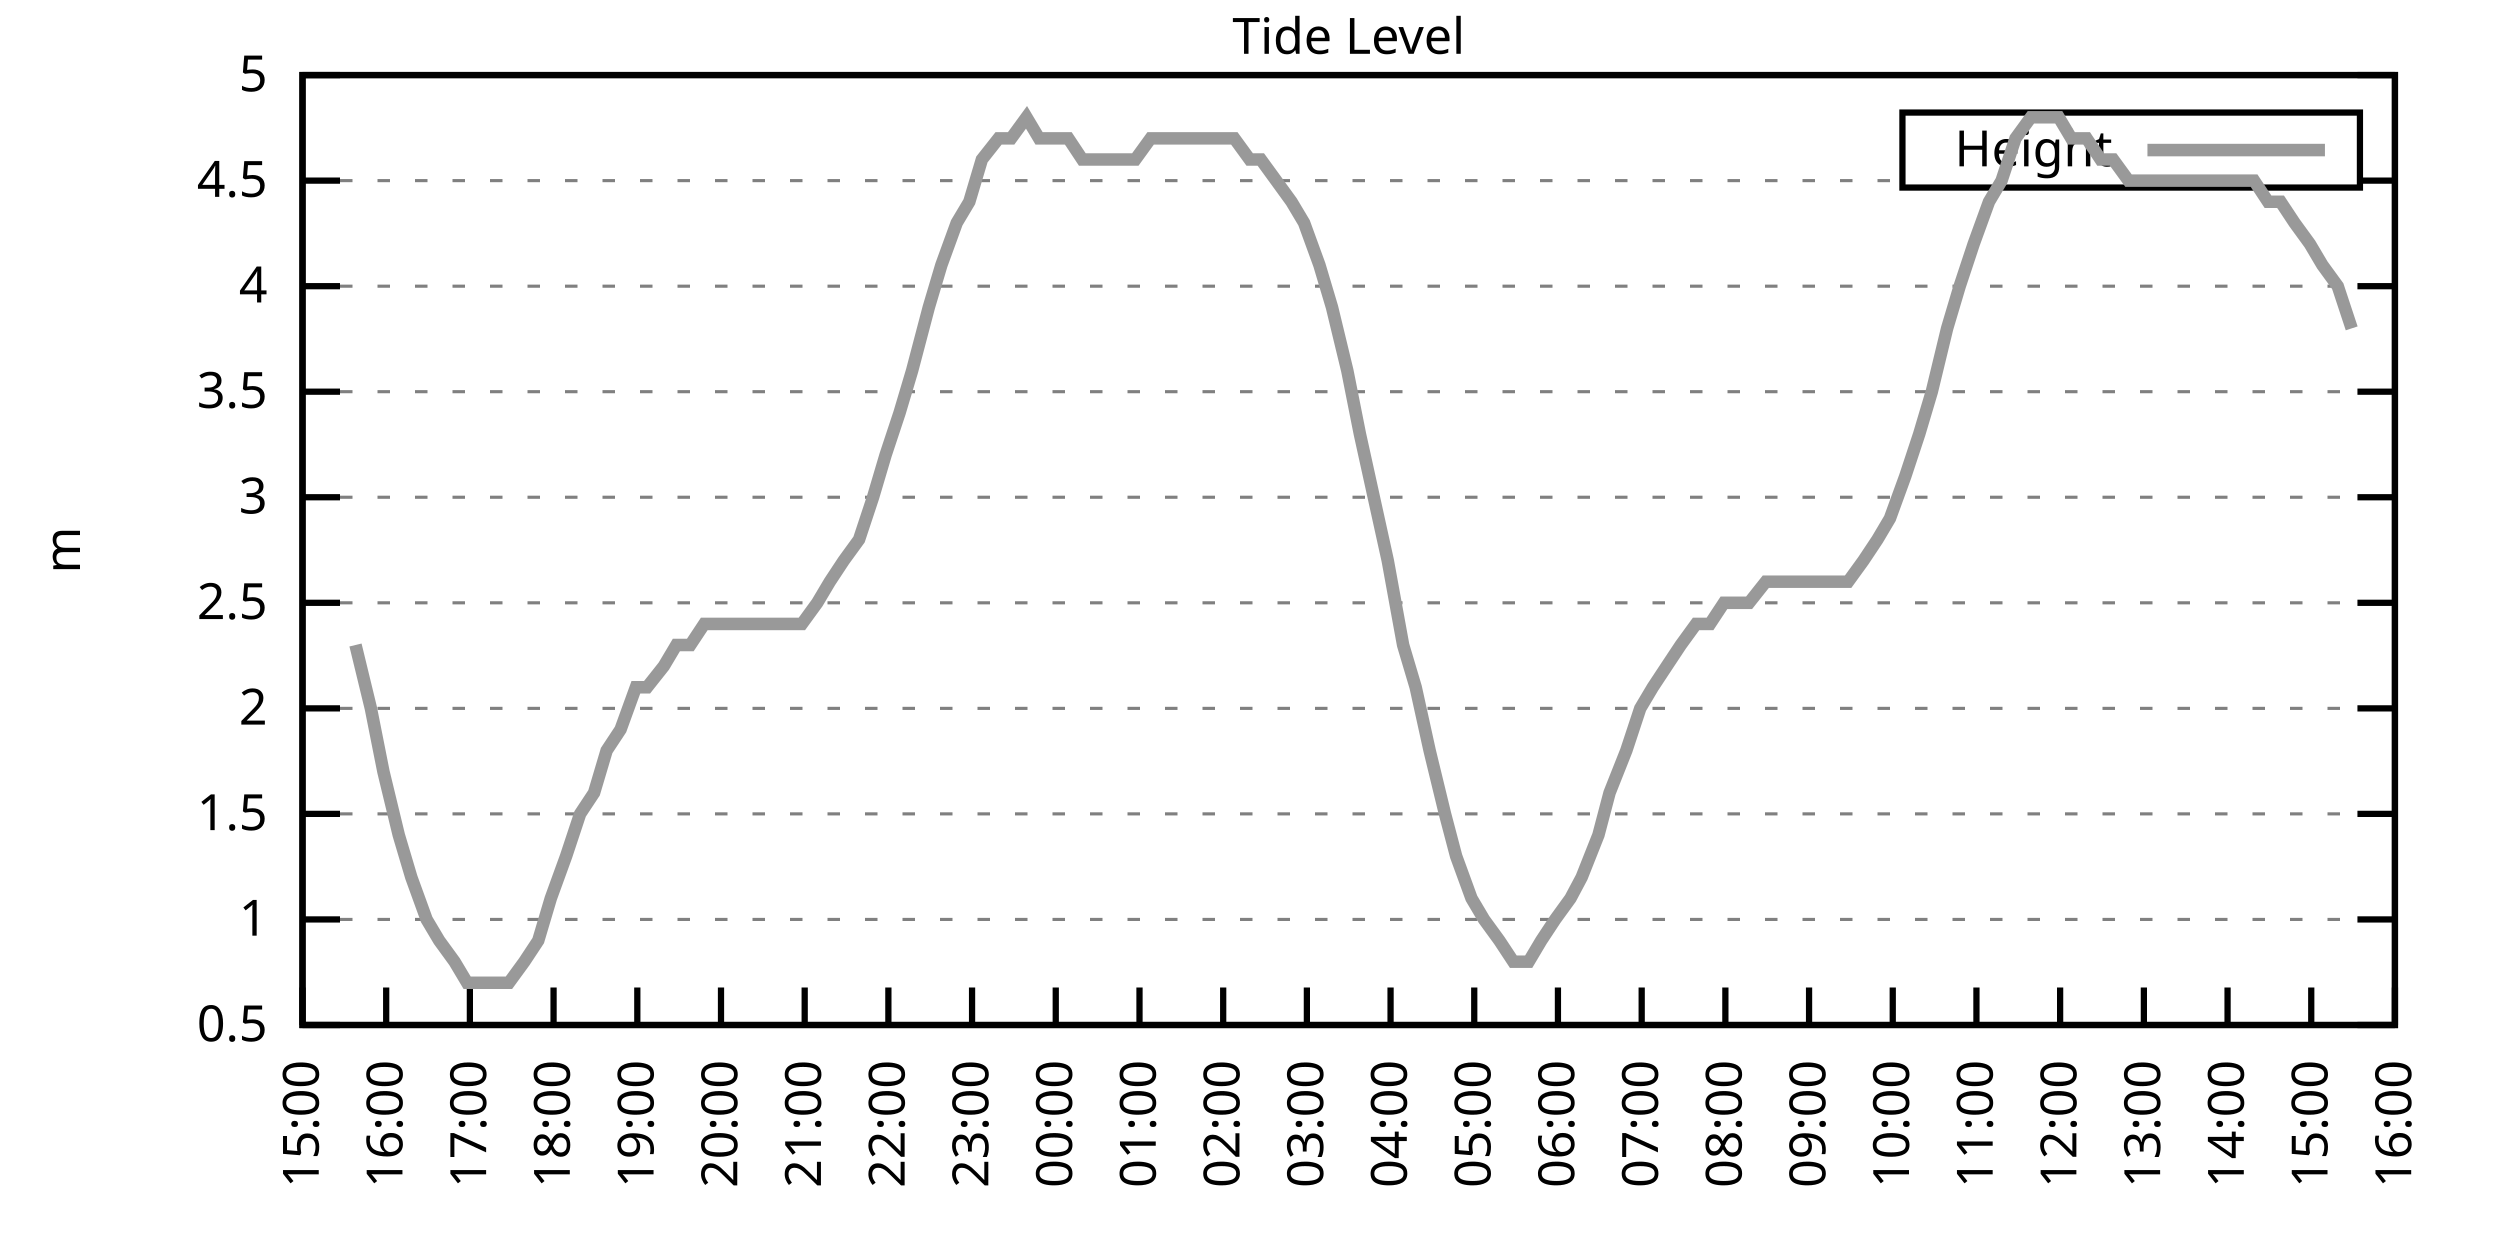
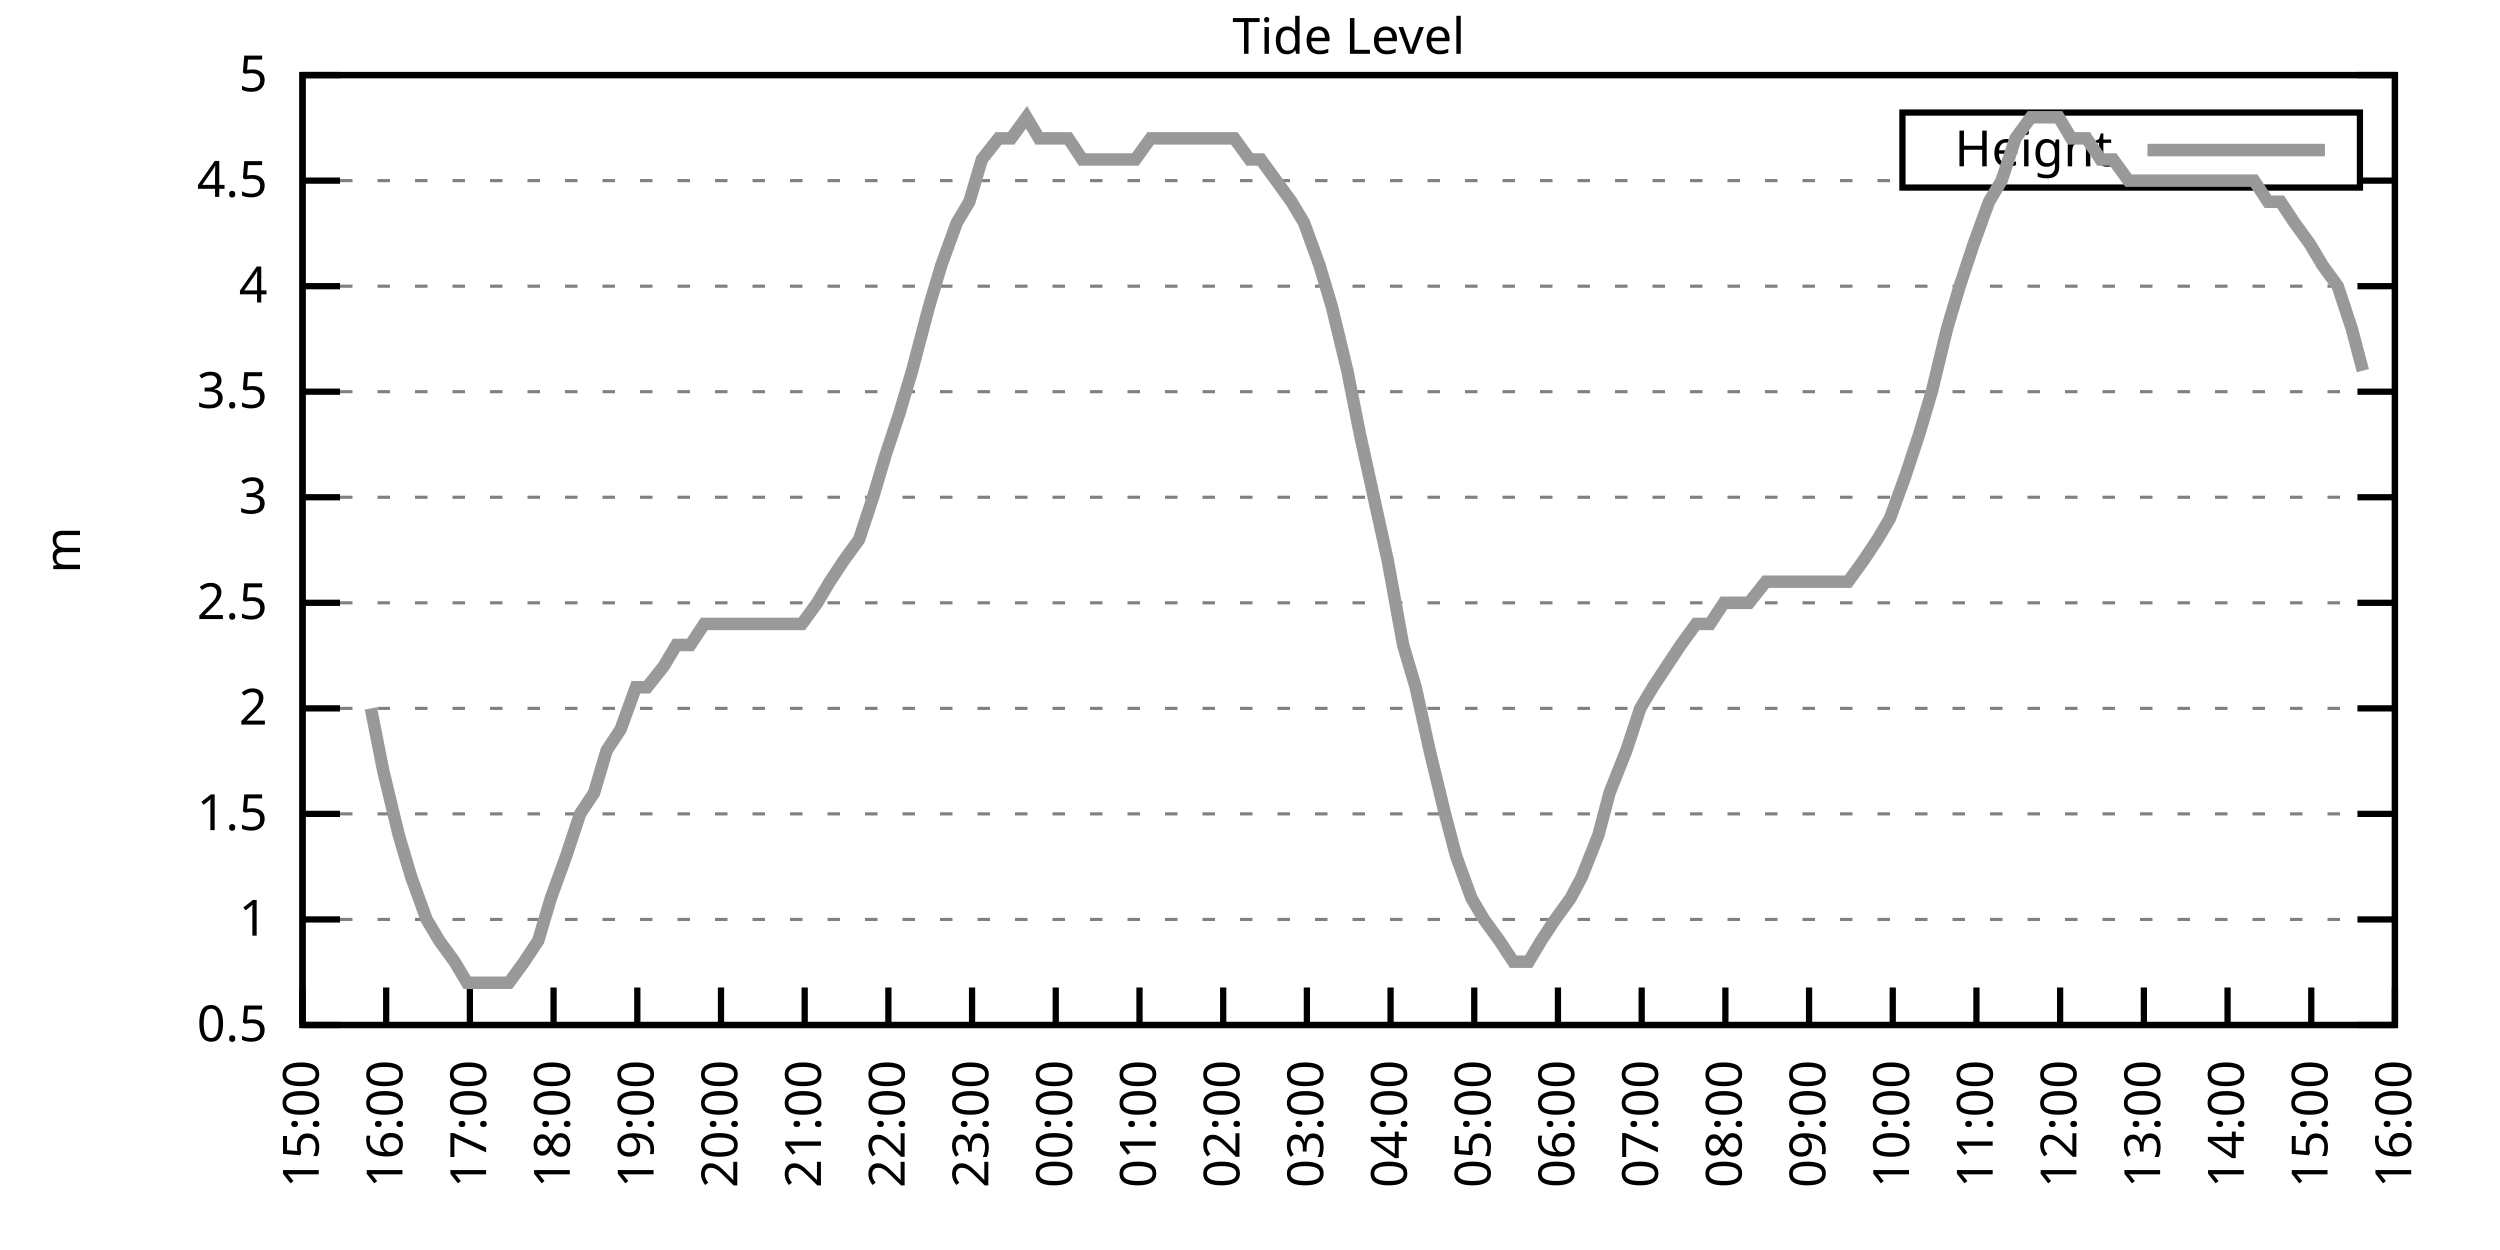
<svg xmlns="http://www.w3.org/2000/svg" xmlns:xlink="http://www.w3.org/1999/xlink" width="400" height="200" viewBox="0 0 400 200">
  <g id="gnuplot_canvas">
    <rect x="0" y="0" width="400" height="200" fill="none" />
    <defs>
      <circle id="gpDot" r="0.5" stroke-width="0.5" stroke="currentColor" />
      <path id="gpPt0" stroke-width="0.333" stroke="currentColor" d="M-1,0 h2 M0,-1 v2" />
      <path id="gpPt1" stroke-width="0.333" stroke="currentColor" d="M-1,-1 L1,1 M1,-1 L-1,1" />
      <path id="gpPt2" stroke-width="0.333" stroke="currentColor" d="M-1,0 L1,0 M0,-1 L0,1 M-1,-1 L1,1 M-1,1 L1,-1" />
      <rect id="gpPt3" stroke-width="0.333" stroke="currentColor" x="-1" y="-1" width="2" height="2" />
      <rect id="gpPt4" stroke-width="0.333" stroke="currentColor" fill="currentColor" x="-1" y="-1" width="2" height="2" />
      <circle id="gpPt5" stroke-width="0.333" stroke="currentColor" cx="0" cy="0" r="1" />
      <use xlink:href="#gpPt5" id="gpPt6" fill="currentColor" stroke="none" />
      <path id="gpPt7" stroke-width="0.333" stroke="currentColor" d="M0,-1.33 L-1.33,0.67 L1.33,0.67 z" />
      <use xlink:href="#gpPt7" id="gpPt8" fill="currentColor" stroke="none" />
      <use xlink:href="#gpPt7" id="gpPt9" stroke="currentColor" transform="rotate(180)" />
      <use xlink:href="#gpPt9" id="gpPt10" fill="currentColor" stroke="none" />
      <use xlink:href="#gpPt3" id="gpPt11" stroke="currentColor" transform="rotate(45)" />
      <use xlink:href="#gpPt11" id="gpPt12" fill="currentColor" stroke="none" />
      <path id="gpPt13" stroke-width="0.333" stroke="currentColor" d="M0,1.330 L1.265,0.411 L0.782,-1.067 L-0.782,-1.076 L-1.265,0.411 z" />
      <use xlink:href="#gpPt13" id="gpPt14" fill="currentColor" stroke="none" />
      <filter id="textbox" filterUnits="objectBoundingBox" x="0" y="0" height="1" width="1">
        <feFlood flood-color="white" flood-opacity="1" result="bgnd" />
        <feComposite in="SourceGraphic" in2="bgnd" operator="atop" />
      </filter>
      <filter id="greybox" filterUnits="objectBoundingBox" x="0" y="0" height="1" width="1">
        <feFlood flood-color="lightgrey" flood-opacity="1" result="grey" />
        <feComposite in="SourceGraphic" in2="grey" operator="atop" />
      </filter>
    </defs>
    <g fill="none" color="white" stroke="currentColor" stroke-width="1.00" stroke-linecap="butt" stroke-linejoin="miter">
</g>
    <g fill="none" color="black" stroke="currentColor" stroke-width="1.00" stroke-linecap="butt" stroke-linejoin="miter">
      <g stroke="none" shape-rendering="crispEdges">
        <polygon fill="rgb(255, 255, 255)" points="48.40,164.00 383.18,164.00 383.18,12.02 48.40,12.02 " />
      </g>
    </g>
    <g fill="none" color="black" stroke="currentColor" stroke-width="1.00" stroke-linecap="butt" stroke-linejoin="miter">
</g>
    <g fill="none" color="black" stroke="black" stroke-width="0.50" stroke-linecap="butt" stroke-linejoin="miter">
</g>
    <g fill="none" color="gray" stroke="currentColor" stroke-width="0.50" stroke-linecap="butt" stroke-linejoin="miter">
      <path stroke="gray" stroke-dasharray="2,4" class="gridline" d="M48.40,164.00 L383.19,164.00  " />
    </g>
    <g fill="none" color="gray" stroke="gray" stroke-width="1.00" stroke-linecap="butt" stroke-linejoin="miter">
</g>
    <g fill="none" color="black" stroke="currentColor" stroke-width="1.00" stroke-linecap="butt" stroke-linejoin="miter">
      <path stroke="black" d="M48.40,164.00 L54.40,164.00 M383.19,164.00 L377.19,164.00  " />
      <g transform="translate(42.80,166.60)" stroke="none" fill="black" font-family="Sans" font-size="8.00" text-anchor="end">
        <text>
          <tspan font-family="Sans"> 0.5</tspan>
        </text>
      </g>
    </g>
    <g fill="none" color="black" stroke="currentColor" stroke-width="1.00" stroke-linecap="butt" stroke-linejoin="miter">
</g>
    <g fill="none" color="black" stroke="black" stroke-width="0.50" stroke-linecap="butt" stroke-linejoin="miter">
</g>
    <g fill="none" color="gray" stroke="currentColor" stroke-width="0.50" stroke-linecap="butt" stroke-linejoin="miter">
      <path stroke="gray" stroke-dasharray="2,4" class="gridline" d="M48.40,147.11 L383.19,147.11  " />
    </g>
    <g fill="none" color="gray" stroke="gray" stroke-width="1.00" stroke-linecap="butt" stroke-linejoin="miter">
</g>
    <g fill="none" color="black" stroke="currentColor" stroke-width="1.00" stroke-linecap="butt" stroke-linejoin="miter">
      <path stroke="black" d="M48.40,147.11 L54.40,147.11 M383.19,147.11 L377.19,147.11  " />
      <g transform="translate(42.80,149.71)" stroke="none" fill="black" font-family="Sans" font-size="8.00" text-anchor="end">
        <text>
          <tspan font-family="Sans"> 1</tspan>
        </text>
      </g>
    </g>
    <g fill="none" color="black" stroke="currentColor" stroke-width="1.00" stroke-linecap="butt" stroke-linejoin="miter">
</g>
    <g fill="none" color="black" stroke="black" stroke-width="0.50" stroke-linecap="butt" stroke-linejoin="miter">
</g>
    <g fill="none" color="gray" stroke="currentColor" stroke-width="0.50" stroke-linecap="butt" stroke-linejoin="miter">
      <path stroke="gray" stroke-dasharray="2,4" class="gridline" d="M48.40,130.22 L383.19,130.22  " />
    </g>
    <g fill="none" color="gray" stroke="gray" stroke-width="1.00" stroke-linecap="butt" stroke-linejoin="miter">
</g>
    <g fill="none" color="black" stroke="currentColor" stroke-width="1.00" stroke-linecap="butt" stroke-linejoin="miter">
      <path stroke="black" d="M48.40,130.22 L54.40,130.22 M383.19,130.22 L377.19,130.22  " />
      <g transform="translate(42.80,132.82)" stroke="none" fill="black" font-family="Sans" font-size="8.00" text-anchor="end">
        <text>
          <tspan font-family="Sans"> 1.5</tspan>
        </text>
      </g>
    </g>
    <g fill="none" color="black" stroke="currentColor" stroke-width="1.00" stroke-linecap="butt" stroke-linejoin="miter">
</g>
    <g fill="none" color="black" stroke="black" stroke-width="0.50" stroke-linecap="butt" stroke-linejoin="miter">
</g>
    <g fill="none" color="gray" stroke="currentColor" stroke-width="0.50" stroke-linecap="butt" stroke-linejoin="miter">
      <path stroke="gray" stroke-dasharray="2,4" class="gridline" d="M48.40,113.34 L383.19,113.34  " />
    </g>
    <g fill="none" color="gray" stroke="gray" stroke-width="1.00" stroke-linecap="butt" stroke-linejoin="miter">
</g>
    <g fill="none" color="black" stroke="currentColor" stroke-width="1.00" stroke-linecap="butt" stroke-linejoin="miter">
      <path stroke="black" d="M48.40,113.34 L54.40,113.34 M383.19,113.34 L377.19,113.34  " />
      <g transform="translate(42.80,115.94)" stroke="none" fill="black" font-family="Sans" font-size="8.00" text-anchor="end">
        <text>
          <tspan font-family="Sans"> 2</tspan>
        </text>
      </g>
    </g>
    <g fill="none" color="black" stroke="currentColor" stroke-width="1.00" stroke-linecap="butt" stroke-linejoin="miter">
</g>
    <g fill="none" color="black" stroke="black" stroke-width="0.50" stroke-linecap="butt" stroke-linejoin="miter">
</g>
    <g fill="none" color="gray" stroke="currentColor" stroke-width="0.50" stroke-linecap="butt" stroke-linejoin="miter">
      <path stroke="gray" stroke-dasharray="2,4" class="gridline" d="M48.40,96.45 L383.19,96.45  " />
    </g>
    <g fill="none" color="gray" stroke="gray" stroke-width="1.00" stroke-linecap="butt" stroke-linejoin="miter">
</g>
    <g fill="none" color="black" stroke="currentColor" stroke-width="1.00" stroke-linecap="butt" stroke-linejoin="miter">
      <path stroke="black" d="M48.40,96.45 L54.40,96.45 M383.19,96.45 L377.19,96.45  " />
      <g transform="translate(42.80,99.05)" stroke="none" fill="black" font-family="Sans" font-size="8.00" text-anchor="end">
        <text>
          <tspan font-family="Sans"> 2.5</tspan>
        </text>
      </g>
    </g>
    <g fill="none" color="black" stroke="currentColor" stroke-width="1.00" stroke-linecap="butt" stroke-linejoin="miter">
</g>
    <g fill="none" color="black" stroke="black" stroke-width="0.50" stroke-linecap="butt" stroke-linejoin="miter">
</g>
    <g fill="none" color="gray" stroke="currentColor" stroke-width="0.50" stroke-linecap="butt" stroke-linejoin="miter">
      <path stroke="gray" stroke-dasharray="2,4" class="gridline" d="M48.40,79.56 L383.19,79.56  " />
    </g>
    <g fill="none" color="gray" stroke="gray" stroke-width="1.00" stroke-linecap="butt" stroke-linejoin="miter">
</g>
    <g fill="none" color="black" stroke="currentColor" stroke-width="1.00" stroke-linecap="butt" stroke-linejoin="miter">
      <path stroke="black" d="M48.40,79.56 L54.40,79.56 M383.19,79.56 L377.19,79.56  " />
      <g transform="translate(42.80,82.16)" stroke="none" fill="black" font-family="Sans" font-size="8.00" text-anchor="end">
        <text>
          <tspan font-family="Sans"> 3</tspan>
        </text>
      </g>
    </g>
    <g fill="none" color="black" stroke="currentColor" stroke-width="1.00" stroke-linecap="butt" stroke-linejoin="miter">
</g>
    <g fill="none" color="black" stroke="black" stroke-width="0.50" stroke-linecap="butt" stroke-linejoin="miter">
</g>
    <g fill="none" color="gray" stroke="currentColor" stroke-width="0.50" stroke-linecap="butt" stroke-linejoin="miter">
      <path stroke="gray" stroke-dasharray="2,4" class="gridline" d="M48.40,62.67 L383.19,62.67  " />
    </g>
    <g fill="none" color="gray" stroke="gray" stroke-width="1.00" stroke-linecap="butt" stroke-linejoin="miter">
</g>
    <g fill="none" color="black" stroke="currentColor" stroke-width="1.00" stroke-linecap="butt" stroke-linejoin="miter">
      <path stroke="black" d="M48.40,62.67 L54.40,62.67 M383.19,62.67 L377.19,62.67  " />
      <g transform="translate(42.80,65.27)" stroke="none" fill="black" font-family="Sans" font-size="8.00" text-anchor="end">
        <text>
          <tspan font-family="Sans"> 3.5</tspan>
        </text>
      </g>
    </g>
    <g fill="none" color="black" stroke="currentColor" stroke-width="1.00" stroke-linecap="butt" stroke-linejoin="miter">
</g>
    <g fill="none" color="black" stroke="black" stroke-width="0.50" stroke-linecap="butt" stroke-linejoin="miter">
</g>
    <g fill="none" color="gray" stroke="currentColor" stroke-width="0.50" stroke-linecap="butt" stroke-linejoin="miter">
      <path stroke="gray" stroke-dasharray="2,4" class="gridline" d="M48.40,45.79 L383.19,45.79  " />
    </g>
    <g fill="none" color="gray" stroke="gray" stroke-width="1.00" stroke-linecap="butt" stroke-linejoin="miter">
</g>
    <g fill="none" color="black" stroke="currentColor" stroke-width="1.00" stroke-linecap="butt" stroke-linejoin="miter">
      <path stroke="black" d="M48.40,45.79 L54.40,45.79 M383.19,45.79 L377.19,45.79  " />
      <g transform="translate(42.80,48.39)" stroke="none" fill="black" font-family="Sans" font-size="8.00" text-anchor="end">
        <text>
          <tspan font-family="Sans"> 4</tspan>
        </text>
      </g>
    </g>
    <g fill="none" color="black" stroke="currentColor" stroke-width="1.00" stroke-linecap="butt" stroke-linejoin="miter">
</g>
    <g fill="none" color="black" stroke="black" stroke-width="0.50" stroke-linecap="butt" stroke-linejoin="miter">
</g>
    <g fill="none" color="gray" stroke="currentColor" stroke-width="0.50" stroke-linecap="butt" stroke-linejoin="miter">
      <path stroke="gray" stroke-dasharray="2,4" class="gridline" d="M48.40,28.90 L304.39,28.90 M377.59,28.90 L383.19,28.90  " />
    </g>
    <g fill="none" color="gray" stroke="gray" stroke-width="1.00" stroke-linecap="butt" stroke-linejoin="miter">
</g>
    <g fill="none" color="black" stroke="currentColor" stroke-width="1.00" stroke-linecap="butt" stroke-linejoin="miter">
      <path stroke="black" d="M48.40,28.90 L54.40,28.90 M383.19,28.90 L377.19,28.90  " />
      <g transform="translate(42.80,31.50)" stroke="none" fill="black" font-family="Sans" font-size="8.00" text-anchor="end">
        <text>
          <tspan font-family="Sans"> 4.5</tspan>
        </text>
      </g>
    </g>
    <g fill="none" color="black" stroke="currentColor" stroke-width="1.00" stroke-linecap="butt" stroke-linejoin="miter">
</g>
    <g fill="none" color="black" stroke="black" stroke-width="0.50" stroke-linecap="butt" stroke-linejoin="miter">
</g>
    <g fill="none" color="gray" stroke="currentColor" stroke-width="0.50" stroke-linecap="butt" stroke-linejoin="miter">
      <path stroke="gray" stroke-dasharray="2,4" class="gridline" d="M48.40,12.01 L383.19,12.01  " />
    </g>
    <g fill="none" color="gray" stroke="gray" stroke-width="1.00" stroke-linecap="butt" stroke-linejoin="miter">
</g>
    <g fill="none" color="black" stroke="currentColor" stroke-width="1.00" stroke-linecap="butt" stroke-linejoin="miter">
      <path stroke="black" d="M48.40,12.01 L54.40,12.01 M383.19,12.01 L377.19,12.01  " />
      <g transform="translate(42.80,14.61)" stroke="none" fill="black" font-family="Sans" font-size="8.00" text-anchor="end">
        <text>
          <tspan font-family="Sans"> 5</tspan>
        </text>
      </g>
    </g>
    <g fill="none" color="black" stroke="currentColor" stroke-width="1.00" stroke-linecap="butt" stroke-linejoin="miter">
      <path stroke="black" d="M48.40,164.00 L48.40,158.00  " />
      <g transform="translate(51.00,169.60) rotate(270.00)" stroke="none" fill="black" font-family="Sans" font-size="8.00" text-anchor="end">
        <text>
          <tspan font-family="Sans">15:00</tspan>
        </text>
      </g>
    </g>
    <g fill="none" color="black" stroke="currentColor" stroke-width="1.00" stroke-linecap="butt" stroke-linejoin="miter">
      <path stroke="black" d="M61.79,164.00 L61.79,158.00  " />
      <g transform="translate(64.39,169.60) rotate(270.00)" stroke="none" fill="black" font-family="Sans" font-size="8.00" text-anchor="end">
        <text>
          <tspan font-family="Sans">16:00</tspan>
        </text>
      </g>
    </g>
    <g fill="none" color="black" stroke="currentColor" stroke-width="1.00" stroke-linecap="butt" stroke-linejoin="miter">
      <path stroke="black" d="M75.18,164.00 L75.18,158.00  " />
      <g transform="translate(77.78,169.60) rotate(270.00)" stroke="none" fill="black" font-family="Sans" font-size="8.00" text-anchor="end">
        <text>
          <tspan font-family="Sans">17:00</tspan>
        </text>
      </g>
    </g>
    <g fill="none" color="black" stroke="currentColor" stroke-width="1.00" stroke-linecap="butt" stroke-linejoin="miter">
      <path stroke="black" d="M88.57,164.00 L88.57,158.00  " />
      <g transform="translate(91.17,169.60) rotate(270.00)" stroke="none" fill="black" font-family="Sans" font-size="8.00" text-anchor="end">
        <text>
          <tspan font-family="Sans">18:00</tspan>
        </text>
      </g>
    </g>
    <g fill="none" color="black" stroke="currentColor" stroke-width="1.00" stroke-linecap="butt" stroke-linejoin="miter">
      <path stroke="black" d="M101.97,164.00 L101.97,158.00  " />
      <g transform="translate(104.57,169.60) rotate(270.00)" stroke="none" fill="black" font-family="Sans" font-size="8.00" text-anchor="end">
        <text>
          <tspan font-family="Sans">19:00</tspan>
        </text>
      </g>
    </g>
    <g fill="none" color="black" stroke="currentColor" stroke-width="1.00" stroke-linecap="butt" stroke-linejoin="miter">
      <path stroke="black" d="M115.36,164.00 L115.36,158.00  " />
      <g transform="translate(117.96,169.60) rotate(270.00)" stroke="none" fill="black" font-family="Sans" font-size="8.00" text-anchor="end">
        <text>
          <tspan font-family="Sans">20:00</tspan>
        </text>
      </g>
    </g>
    <g fill="none" color="black" stroke="currentColor" stroke-width="1.00" stroke-linecap="butt" stroke-linejoin="miter">
      <path stroke="black" d="M128.75,164.00 L128.75,158.00  " />
      <g transform="translate(131.35,169.60) rotate(270.00)" stroke="none" fill="black" font-family="Sans" font-size="8.00" text-anchor="end">
        <text>
          <tspan font-family="Sans">21:00</tspan>
        </text>
      </g>
    </g>
    <g fill="none" color="black" stroke="currentColor" stroke-width="1.00" stroke-linecap="butt" stroke-linejoin="miter">
      <path stroke="black" d="M142.14,164.00 L142.14,158.00  " />
      <g transform="translate(144.74,169.60) rotate(270.00)" stroke="none" fill="black" font-family="Sans" font-size="8.00" text-anchor="end">
        <text>
          <tspan font-family="Sans">22:00</tspan>
        </text>
      </g>
    </g>
    <g fill="none" color="black" stroke="currentColor" stroke-width="1.00" stroke-linecap="butt" stroke-linejoin="miter">
      <path stroke="black" d="M155.53,164.00 L155.53,158.00  " />
      <g transform="translate(158.13,169.60) rotate(270.00)" stroke="none" fill="black" font-family="Sans" font-size="8.00" text-anchor="end">
        <text>
          <tspan font-family="Sans">23:00</tspan>
        </text>
      </g>
    </g>
    <g fill="none" color="black" stroke="currentColor" stroke-width="1.00" stroke-linecap="butt" stroke-linejoin="miter">
      <path stroke="black" d="M168.92,164.00 L168.92,158.00  " />
      <g transform="translate(171.52,169.60) rotate(270.00)" stroke="none" fill="black" font-family="Sans" font-size="8.00" text-anchor="end">
        <text>
          <tspan font-family="Sans">00:00</tspan>
        </text>
      </g>
    </g>
    <g fill="none" color="black" stroke="currentColor" stroke-width="1.00" stroke-linecap="butt" stroke-linejoin="miter">
      <path stroke="black" d="M182.32,164.00 L182.32,158.00  " />
      <g transform="translate(184.92,169.60) rotate(270.00)" stroke="none" fill="black" font-family="Sans" font-size="8.00" text-anchor="end">
        <text>
          <tspan font-family="Sans">01:00</tspan>
        </text>
      </g>
    </g>
    <g fill="none" color="black" stroke="currentColor" stroke-width="1.00" stroke-linecap="butt" stroke-linejoin="miter">
      <path stroke="black" d="M195.71,164.00 L195.71,158.00  " />
      <g transform="translate(198.31,169.60) rotate(270.00)" stroke="none" fill="black" font-family="Sans" font-size="8.00" text-anchor="end">
        <text>
          <tspan font-family="Sans">02:00</tspan>
        </text>
      </g>
    </g>
    <g fill="none" color="black" stroke="currentColor" stroke-width="1.00" stroke-linecap="butt" stroke-linejoin="miter">
      <path stroke="black" d="M209.10,164.00 L209.10,158.00  " />
      <g transform="translate(211.70,169.60) rotate(270.00)" stroke="none" fill="black" font-family="Sans" font-size="8.00" text-anchor="end">
        <text>
          <tspan font-family="Sans">03:00</tspan>
        </text>
      </g>
    </g>
    <g fill="none" color="black" stroke="currentColor" stroke-width="1.00" stroke-linecap="butt" stroke-linejoin="miter">
      <path stroke="black" d="M222.49,164.00 L222.49,158.00  " />
      <g transform="translate(225.09,169.60) rotate(270.00)" stroke="none" fill="black" font-family="Sans" font-size="8.00" text-anchor="end">
        <text>
          <tspan font-family="Sans">04:00</tspan>
        </text>
      </g>
    </g>
    <g fill="none" color="black" stroke="currentColor" stroke-width="1.00" stroke-linecap="butt" stroke-linejoin="miter">
      <path stroke="black" d="M235.88,164.00 L235.88,158.00  " />
      <g transform="translate(238.48,169.60) rotate(270.00)" stroke="none" fill="black" font-family="Sans" font-size="8.00" text-anchor="end">
        <text>
          <tspan font-family="Sans">05:00</tspan>
        </text>
      </g>
    </g>
    <g fill="none" color="black" stroke="currentColor" stroke-width="1.00" stroke-linecap="butt" stroke-linejoin="miter">
      <path stroke="black" d="M249.27,164.00 L249.27,158.00  " />
      <g transform="translate(251.87,169.60) rotate(270.00)" stroke="none" fill="black" font-family="Sans" font-size="8.00" text-anchor="end">
        <text>
          <tspan font-family="Sans">06:00</tspan>
        </text>
      </g>
    </g>
    <g fill="none" color="black" stroke="currentColor" stroke-width="1.00" stroke-linecap="butt" stroke-linejoin="miter">
      <path stroke="black" d="M262.67,164.00 L262.67,158.00  " />
      <g transform="translate(265.27,169.60) rotate(270.00)" stroke="none" fill="black" font-family="Sans" font-size="8.00" text-anchor="end">
        <text>
          <tspan font-family="Sans">07:00</tspan>
        </text>
      </g>
    </g>
    <g fill="none" color="black" stroke="currentColor" stroke-width="1.00" stroke-linecap="butt" stroke-linejoin="miter">
      <path stroke="black" d="M276.06,164.00 L276.06,158.00  " />
      <g transform="translate(278.66,169.60) rotate(270.00)" stroke="none" fill="black" font-family="Sans" font-size="8.00" text-anchor="end">
        <text>
          <tspan font-family="Sans">08:00</tspan>
        </text>
      </g>
    </g>
    <g fill="none" color="black" stroke="currentColor" stroke-width="1.00" stroke-linecap="butt" stroke-linejoin="miter">
      <path stroke="black" d="M289.45,164.00 L289.45,158.00  " />
      <g transform="translate(292.05,169.60) rotate(270.00)" stroke="none" fill="black" font-family="Sans" font-size="8.00" text-anchor="end">
        <text>
          <tspan font-family="Sans">09:00</tspan>
        </text>
      </g>
    </g>
    <g fill="none" color="black" stroke="currentColor" stroke-width="1.00" stroke-linecap="butt" stroke-linejoin="miter">
      <path stroke="black" d="M302.84,164.00 L302.84,158.00  " />
      <g transform="translate(305.44,169.60) rotate(270.00)" stroke="none" fill="black" font-family="Sans" font-size="8.00" text-anchor="end">
        <text>
          <tspan font-family="Sans">10:00</tspan>
        </text>
      </g>
    </g>
    <g fill="none" color="black" stroke="currentColor" stroke-width="1.00" stroke-linecap="butt" stroke-linejoin="miter">
      <path stroke="black" d="M316.23,164.00 L316.23,158.00  " />
      <g transform="translate(318.83,169.60) rotate(270.00)" stroke="none" fill="black" font-family="Sans" font-size="8.00" text-anchor="end">
        <text>
          <tspan font-family="Sans">11:00</tspan>
        </text>
      </g>
    </g>
    <g fill="none" color="black" stroke="currentColor" stroke-width="1.00" stroke-linecap="butt" stroke-linejoin="miter">
      <path stroke="black" d="M329.62,164.00 L329.62,158.00  " />
      <g transform="translate(332.22,169.60) rotate(270.00)" stroke="none" fill="black" font-family="Sans" font-size="8.00" text-anchor="end">
        <text>
          <tspan font-family="Sans">12:00</tspan>
        </text>
      </g>
    </g>
    <g fill="none" color="black" stroke="currentColor" stroke-width="1.00" stroke-linecap="butt" stroke-linejoin="miter">
      <path stroke="black" d="M343.02,164.00 L343.02,158.00  " />
      <g transform="translate(345.62,169.60) rotate(270.00)" stroke="none" fill="black" font-family="Sans" font-size="8.00" text-anchor="end">
        <text>
          <tspan font-family="Sans">13:00</tspan>
        </text>
      </g>
    </g>
    <g fill="none" color="black" stroke="currentColor" stroke-width="1.00" stroke-linecap="butt" stroke-linejoin="miter">
      <path stroke="black" d="M356.41,164.00 L356.41,158.00  " />
      <g transform="translate(359.01,169.60) rotate(270.00)" stroke="none" fill="black" font-family="Sans" font-size="8.00" text-anchor="end">
        <text>
          <tspan font-family="Sans">14:00</tspan>
        </text>
      </g>
    </g>
    <g fill="none" color="black" stroke="currentColor" stroke-width="1.00" stroke-linecap="butt" stroke-linejoin="miter">
      <path stroke="black" d="M369.80,164.00 L369.80,158.00  " />
      <g transform="translate(372.40,169.60) rotate(270.00)" stroke="none" fill="black" font-family="Sans" font-size="8.00" text-anchor="end">
        <text>
          <tspan font-family="Sans">15:00</tspan>
        </text>
      </g>
    </g>
    <g fill="none" color="black" stroke="currentColor" stroke-width="1.00" stroke-linecap="butt" stroke-linejoin="miter">
      <path stroke="black" d="M383.19,164.00 L383.19,158.00  " />
      <g transform="translate(385.79,169.60) rotate(270.00)" stroke="none" fill="black" font-family="Sans" font-size="8.00" text-anchor="end">
        <text>
          <tspan font-family="Sans">16:00</tspan>
        </text>
      </g>
    </g>
    <g fill="none" color="black" stroke="currentColor" stroke-width="1.00" stroke-linecap="butt" stroke-linejoin="miter">
</g>
    <g fill="none" color="black" stroke="currentColor" stroke-width="1.00" stroke-linecap="butt" stroke-linejoin="miter">
      <path stroke="black" d="M48.40,12.01 L48.40,164.00 L383.19,164.00 L383.19,12.01 L48.40,12.01 Z  " />
    </g>
    <g fill="none" color="black" stroke="currentColor" stroke-width="1.00" stroke-linecap="butt" stroke-linejoin="miter">
</g>
    <g fill="none" color="black" stroke="currentColor" stroke-width="1.00" stroke-linecap="butt" stroke-linejoin="miter">
      <path stroke="black" d="M304.39,30.01 L304.39,18.01 L377.59,18.01 L377.59,30.01 L304.39,30.01 Z  " />
    </g>
    <g id="Tide_level_plot_1">
      <g fill="none" color="white" stroke="black" stroke-width="2.00" stroke-linecap="butt" stroke-linejoin="miter">
</g>
      <g fill="none" color="black" stroke="currentColor" stroke-width="2.00" stroke-linecap="butt" stroke-linejoin="miter">
        <g transform="translate(337.99,26.61)" stroke="none" fill="black" font-family="Sans" font-size="8.00" text-anchor="end">
          <text>
            <tspan font-family="Sans">Height</tspan>
          </text>
        </g>
      </g>
      <g fill="none" color="black" stroke="currentColor" stroke-width="2.00" stroke-linecap="butt" stroke-linejoin="miter">
-         <path stroke="rgb(153, 153, 153)" d="M343.59,24.01 L371.99,24.01 M56.88,103.20 L59.34,113.34 L61.35,123.47 L63.80,133.60 L65.81,140.36 L68.26,147.11   L70.27,150.49 L72.73,153.87 L74.74,157.24 L77.19,157.24 L79.42,157.24 L81.43,157.24 L83.89,153.87 L86.12,150.49   L88.13,143.73 L90.58,136.98 L92.82,130.22 L95.05,126.85 L97.06,120.09 L99.29,116.71 L101.74,109.96 L103.53,109.96   L106.21,106.58 L108.22,103.20 L110.45,103.20 L112.68,99.83 L115.13,99.83 L117.14,99.83 L119.38,99.83 L121.38,99.83   L123.84,99.83 L125.85,99.83 L128.30,99.83 L130.76,96.45 L132.77,93.07 L135.00,89.69 L137.45,86.32 L139.69,79.56   L141.69,72.81 L143.93,66.05 L145.94,59.30 L148.61,49.16 L150.62,42.41 L153.08,35.65 L155.09,32.28 L157.10,25.52   L159.77,22.14 L161.78,22.14 L164.24,18.77 L166.25,22.14 L168.70,22.14 L170.93,22.14 L173.17,25.52 L174.95,25.52   L177.63,25.52 L179.86,25.52 L181.65,25.52 L184.10,22.14 L186.33,22.14 L188.79,22.14 L191.02,22.14 L193.03,22.14   L195.26,22.14 L197.49,22.14 L199.95,25.52 L201.73,25.52 L204.19,28.90 L206.64,32.28 L208.65,35.65 L211.11,42.41   L213.12,49.16 L215.57,59.30 L217.58,69.43 L219.81,79.56 L222.04,89.69 L224.50,103.20 L226.51,109.96 L228.74,120.09   L231.20,130.22 L232.98,136.98 L235.44,143.73 L237.44,147.11 L239.90,150.49 L242.13,153.87 L244.59,153.87 L246.60,150.49   L248.83,147.11 L251.28,143.73 L253.07,140.36 L255.75,133.60 L257.53,126.85 L260.21,120.09 L262.44,113.34 L264.45,109.96   L266.68,106.58 L268.92,103.20 L271.37,99.83 L273.60,99.83 L275.83,96.45 L277.84,96.45 L279.85,96.45 L282.53,93.07   L284.76,93.07 L286.99,93.07 L289.23,93.07 L291.01,93.07 L293.47,93.07 L295.70,93.07 L298.15,89.69 L300.39,86.32   L302.39,82.94 L304.85,76.18 L307.08,69.43 L309.09,62.67 L311.54,52.54 L313.55,45.79 L315.79,39.03 L318.24,32.28   L320.25,28.90 L322.48,22.14 L324.94,18.77 L326.95,18.77 L329.40,18.77 L331.41,22.14 L333.86,22.14 L336.10,25.52   L338.10,25.52 L340.56,28.90 L342.79,28.90 L344.80,28.90 L347.03,28.90 L349.26,28.90 L351.72,28.90 L353.51,28.90   L356.18,28.90 L358.19,28.90 L360.65,28.90 L362.88,32.28 L364.89,32.28 L367.12,35.65 L369.58,39.03 L371.58,42.41   L374.04,45.79 L376.27,52.54  " />
+         <path stroke="rgb(153, 153, 153)" d="M343.59,24.01 L371.99,24.01 M59.34,113.34 L61.35,123.47 L63.80,133.60 L65.81,140.36 L68.26,147.11 L70.27,150.49   L72.73,153.87 L74.74,157.24 L77.19,157.24 L79.42,157.24 L81.43,157.24 L83.89,153.87 L86.12,150.49 L88.13,143.73   L90.58,136.98 L92.82,130.22 L95.05,126.85 L97.06,120.09 L99.29,116.71 L101.74,109.96 L103.53,109.96 L106.21,106.58   L108.22,103.20 L110.45,103.20 L112.68,99.83 L115.13,99.83 L117.14,99.83 L119.38,99.83 L121.38,99.83 L123.84,99.83   L125.85,99.83 L128.30,99.83 L130.76,96.45 L132.77,93.07 L135.00,89.69 L137.45,86.32 L139.69,79.56 L141.69,72.81   L143.93,66.05 L145.94,59.30 L148.61,49.16 L150.62,42.41 L153.08,35.65 L155.09,32.28 L157.10,25.52 L159.77,22.14   L161.78,22.14 L164.24,18.77 L166.25,22.14 L168.70,22.14 L170.93,22.14 L173.17,25.52 L174.95,25.52 L177.63,25.52   L179.86,25.52 L181.65,25.52 L184.10,22.14 L186.33,22.14 L188.79,22.14 L191.02,22.14 L193.03,22.14 L195.26,22.14   L197.49,22.14 L199.95,25.52 L201.73,25.52 L204.19,28.90 L206.64,32.28 L208.65,35.65 L211.11,42.41 L213.12,49.16   L215.57,59.30 L217.58,69.43 L219.81,79.56 L222.04,89.69 L224.50,103.20 L226.51,109.96 L228.74,120.09 L231.20,130.22   L232.98,136.98 L235.44,143.73 L237.44,147.11 L239.90,150.49 L242.13,153.87 L244.59,153.87 L246.60,150.49 L248.83,147.11   L251.28,143.73 L253.07,140.36 L255.75,133.60 L257.53,126.85 L260.21,120.09 L262.44,113.34 L264.45,109.96 L266.68,106.58   L268.92,103.20 L271.37,99.83 L273.60,99.83 L275.83,96.45 L277.84,96.45 L279.85,96.45 L282.53,93.07 L284.76,93.07   L286.99,93.07 L289.23,93.07 L291.01,93.07 L293.47,93.07 L295.70,93.07 L298.15,89.69 L300.39,86.32 L302.39,82.94   L304.85,76.18 L307.08,69.43 L309.09,62.67 L311.54,52.54 L313.55,45.79 L315.79,39.03 L318.24,32.28 L320.25,28.90   L322.48,22.14 L324.94,18.77 L326.95,18.77 L329.40,18.77 L331.41,22.14 L333.86,22.14 L336.10,25.52 L338.10,25.52   L340.56,28.90 L342.79,28.90 L344.80,28.90 L347.03,28.90 L349.26,28.90 L351.72,28.90 L353.51,28.90 L356.18,28.90   L358.19,28.90 L360.65,28.90 L362.88,32.28 L364.89,32.28 L367.12,35.65 L369.58,39.03 L371.58,42.41 L374.04,45.79   L376.27,52.54 L378.06,59.30  " />
      </g>
    </g>
    <g fill="none" color="black" stroke="currentColor" stroke-width="2.00" stroke-linecap="butt" stroke-linejoin="miter">
</g>
    <g fill="none" color="black" stroke="black" stroke-width="1.00" stroke-linecap="butt" stroke-linejoin="miter">
</g>
    <g fill="none" color="black" stroke="currentColor" stroke-width="1.00" stroke-linecap="butt" stroke-linejoin="miter">
      <path stroke="black" d="M48.40,12.01 L48.40,164.00 L383.19,164.00 L383.19,12.01 L48.40,12.01 Z  " />
      <g transform="translate(12.80,88.01) rotate(270.00)" stroke="none" fill="black" font-family="Sans" font-size="8.00" text-anchor="middle">
        <text>
          <tspan font-family="Sans">m</tspan>
        </text>
      </g>
    </g>
    <g fill="none" color="black" stroke="currentColor" stroke-width="1.00" stroke-linecap="butt" stroke-linejoin="miter">
</g>
    <g fill="none" color="black" stroke="currentColor" stroke-width="1.00" stroke-linecap="butt" stroke-linejoin="miter">
      <g transform="translate(215.79,8.61)" stroke="none" fill="black" font-family="Sans" font-size="8.00" text-anchor="middle">
        <text>
          <tspan font-family="Sans">Tide Level</tspan>
        </text>
      </g>
    </g>
    <g fill="none" color="black" stroke="currentColor" stroke-width="1.00" stroke-linecap="butt" stroke-linejoin="miter">
</g>
  </g>
</svg>
